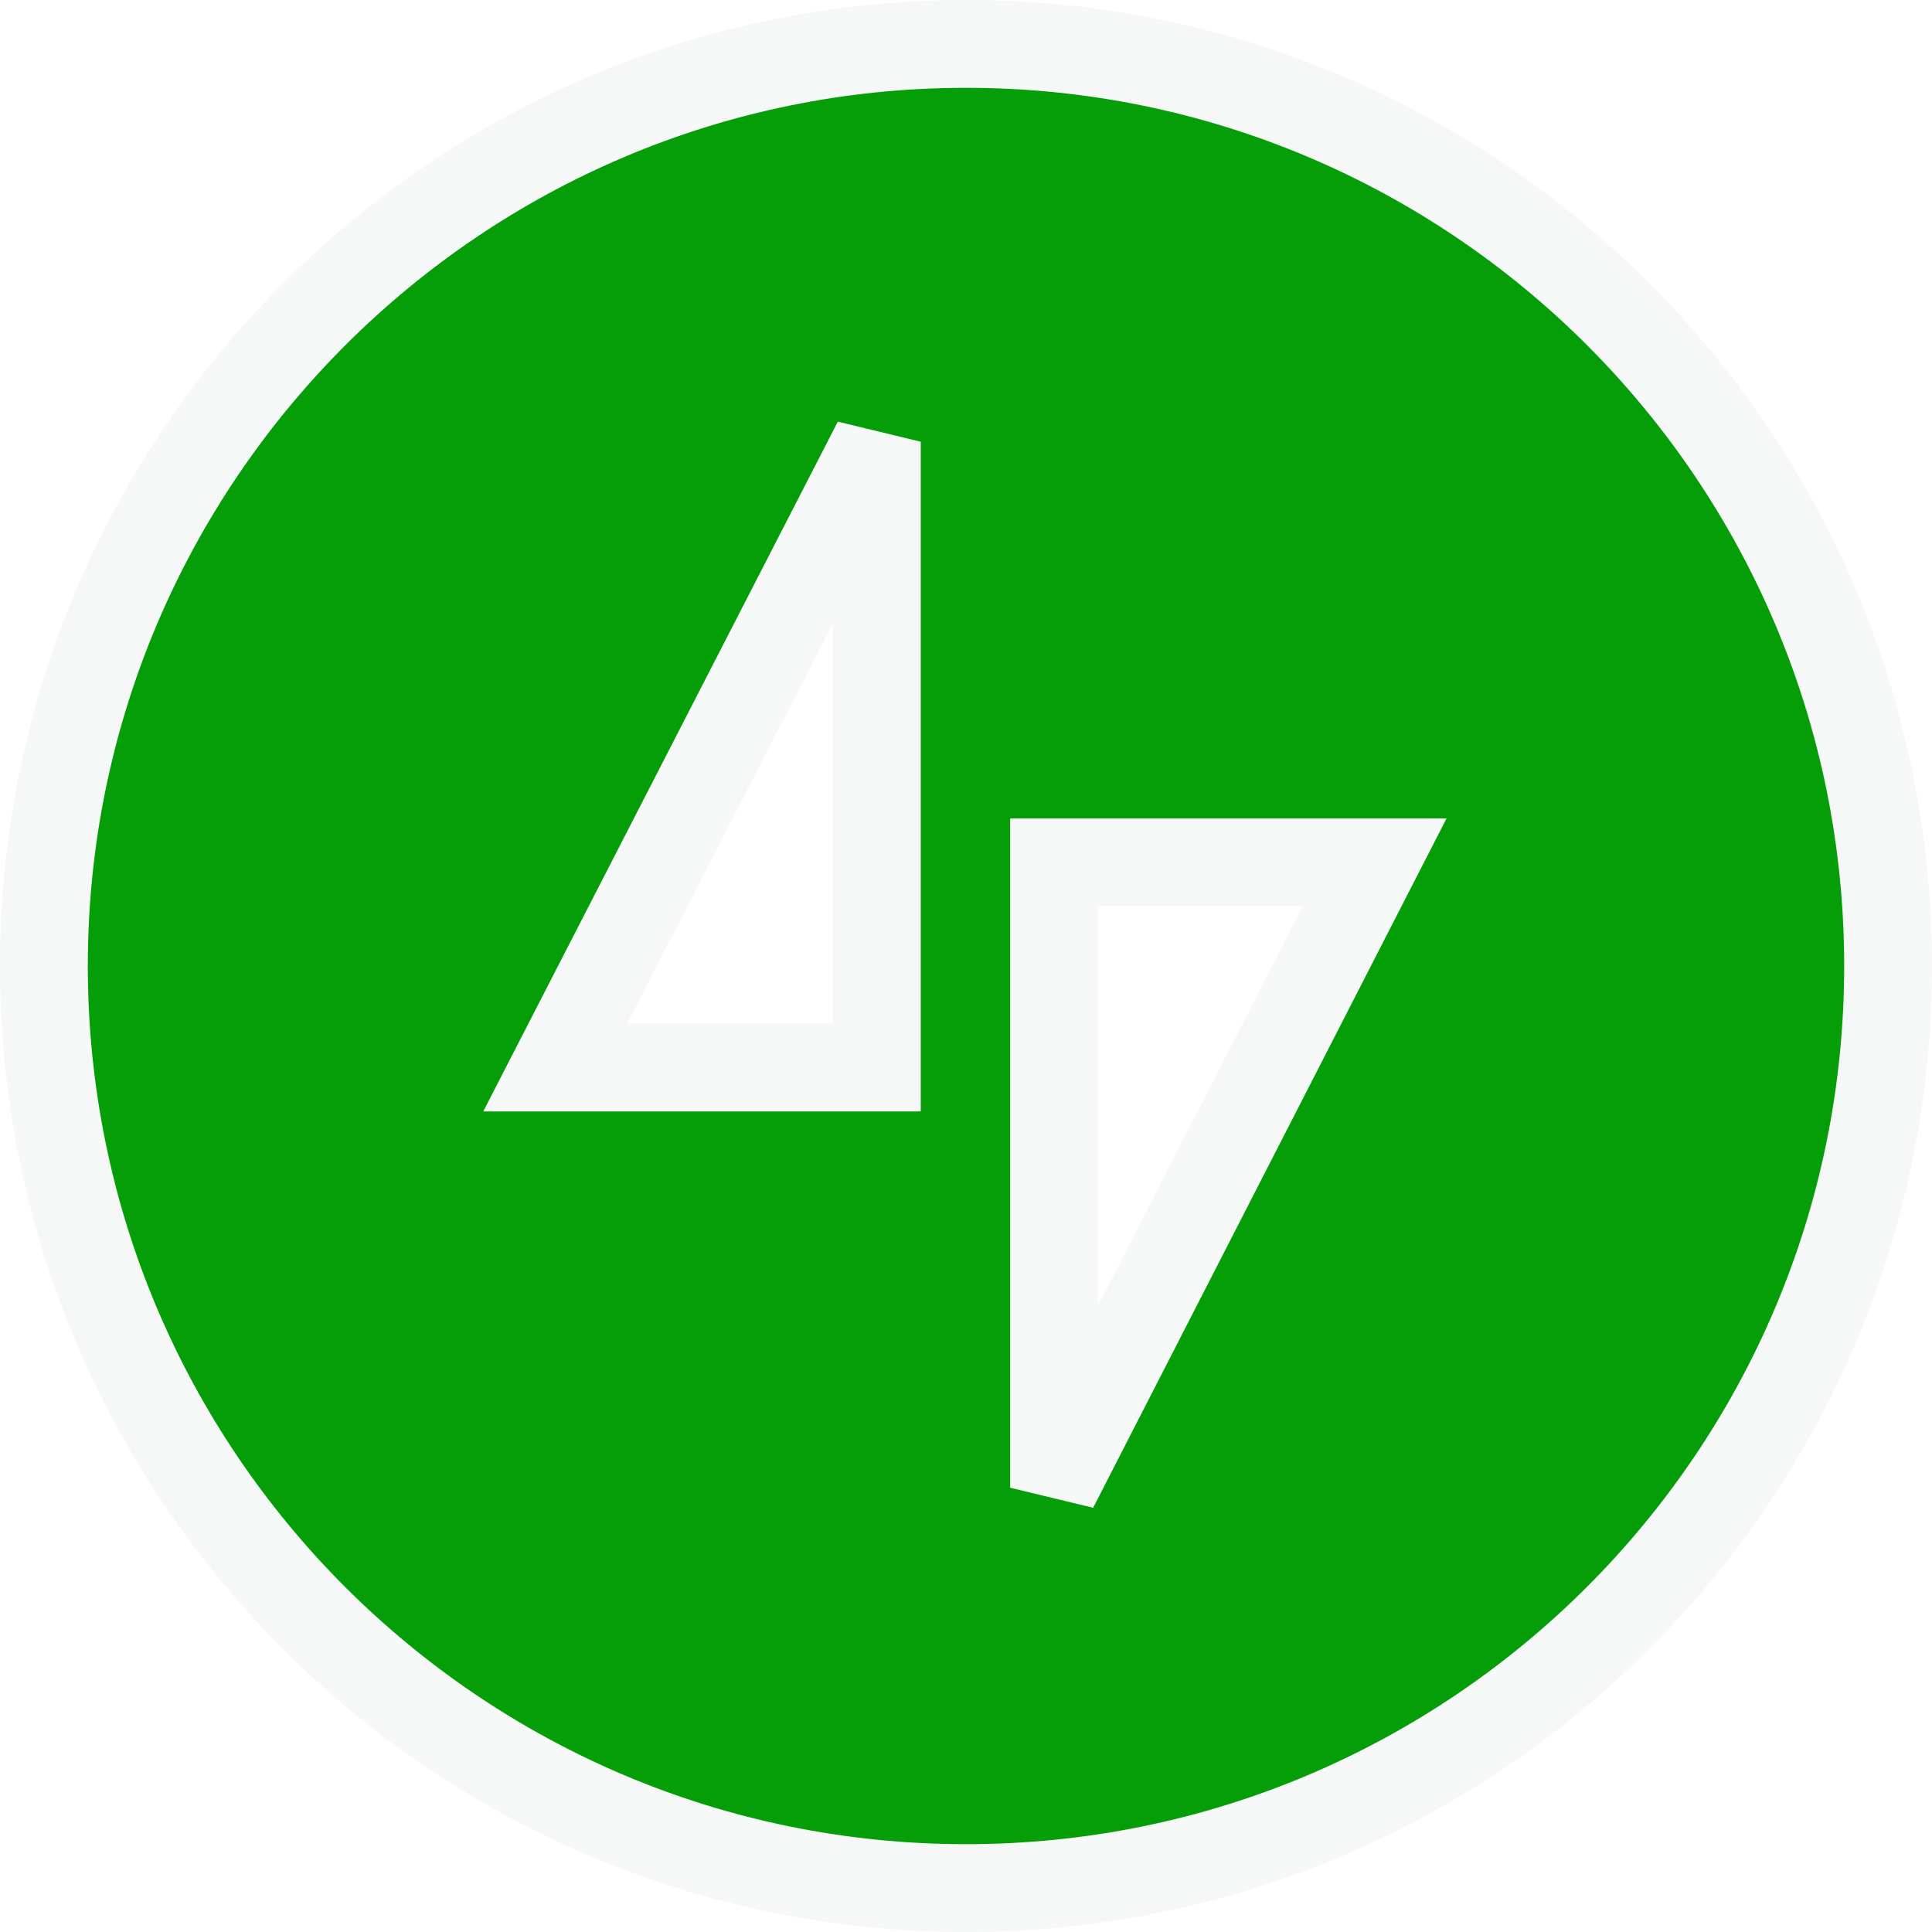
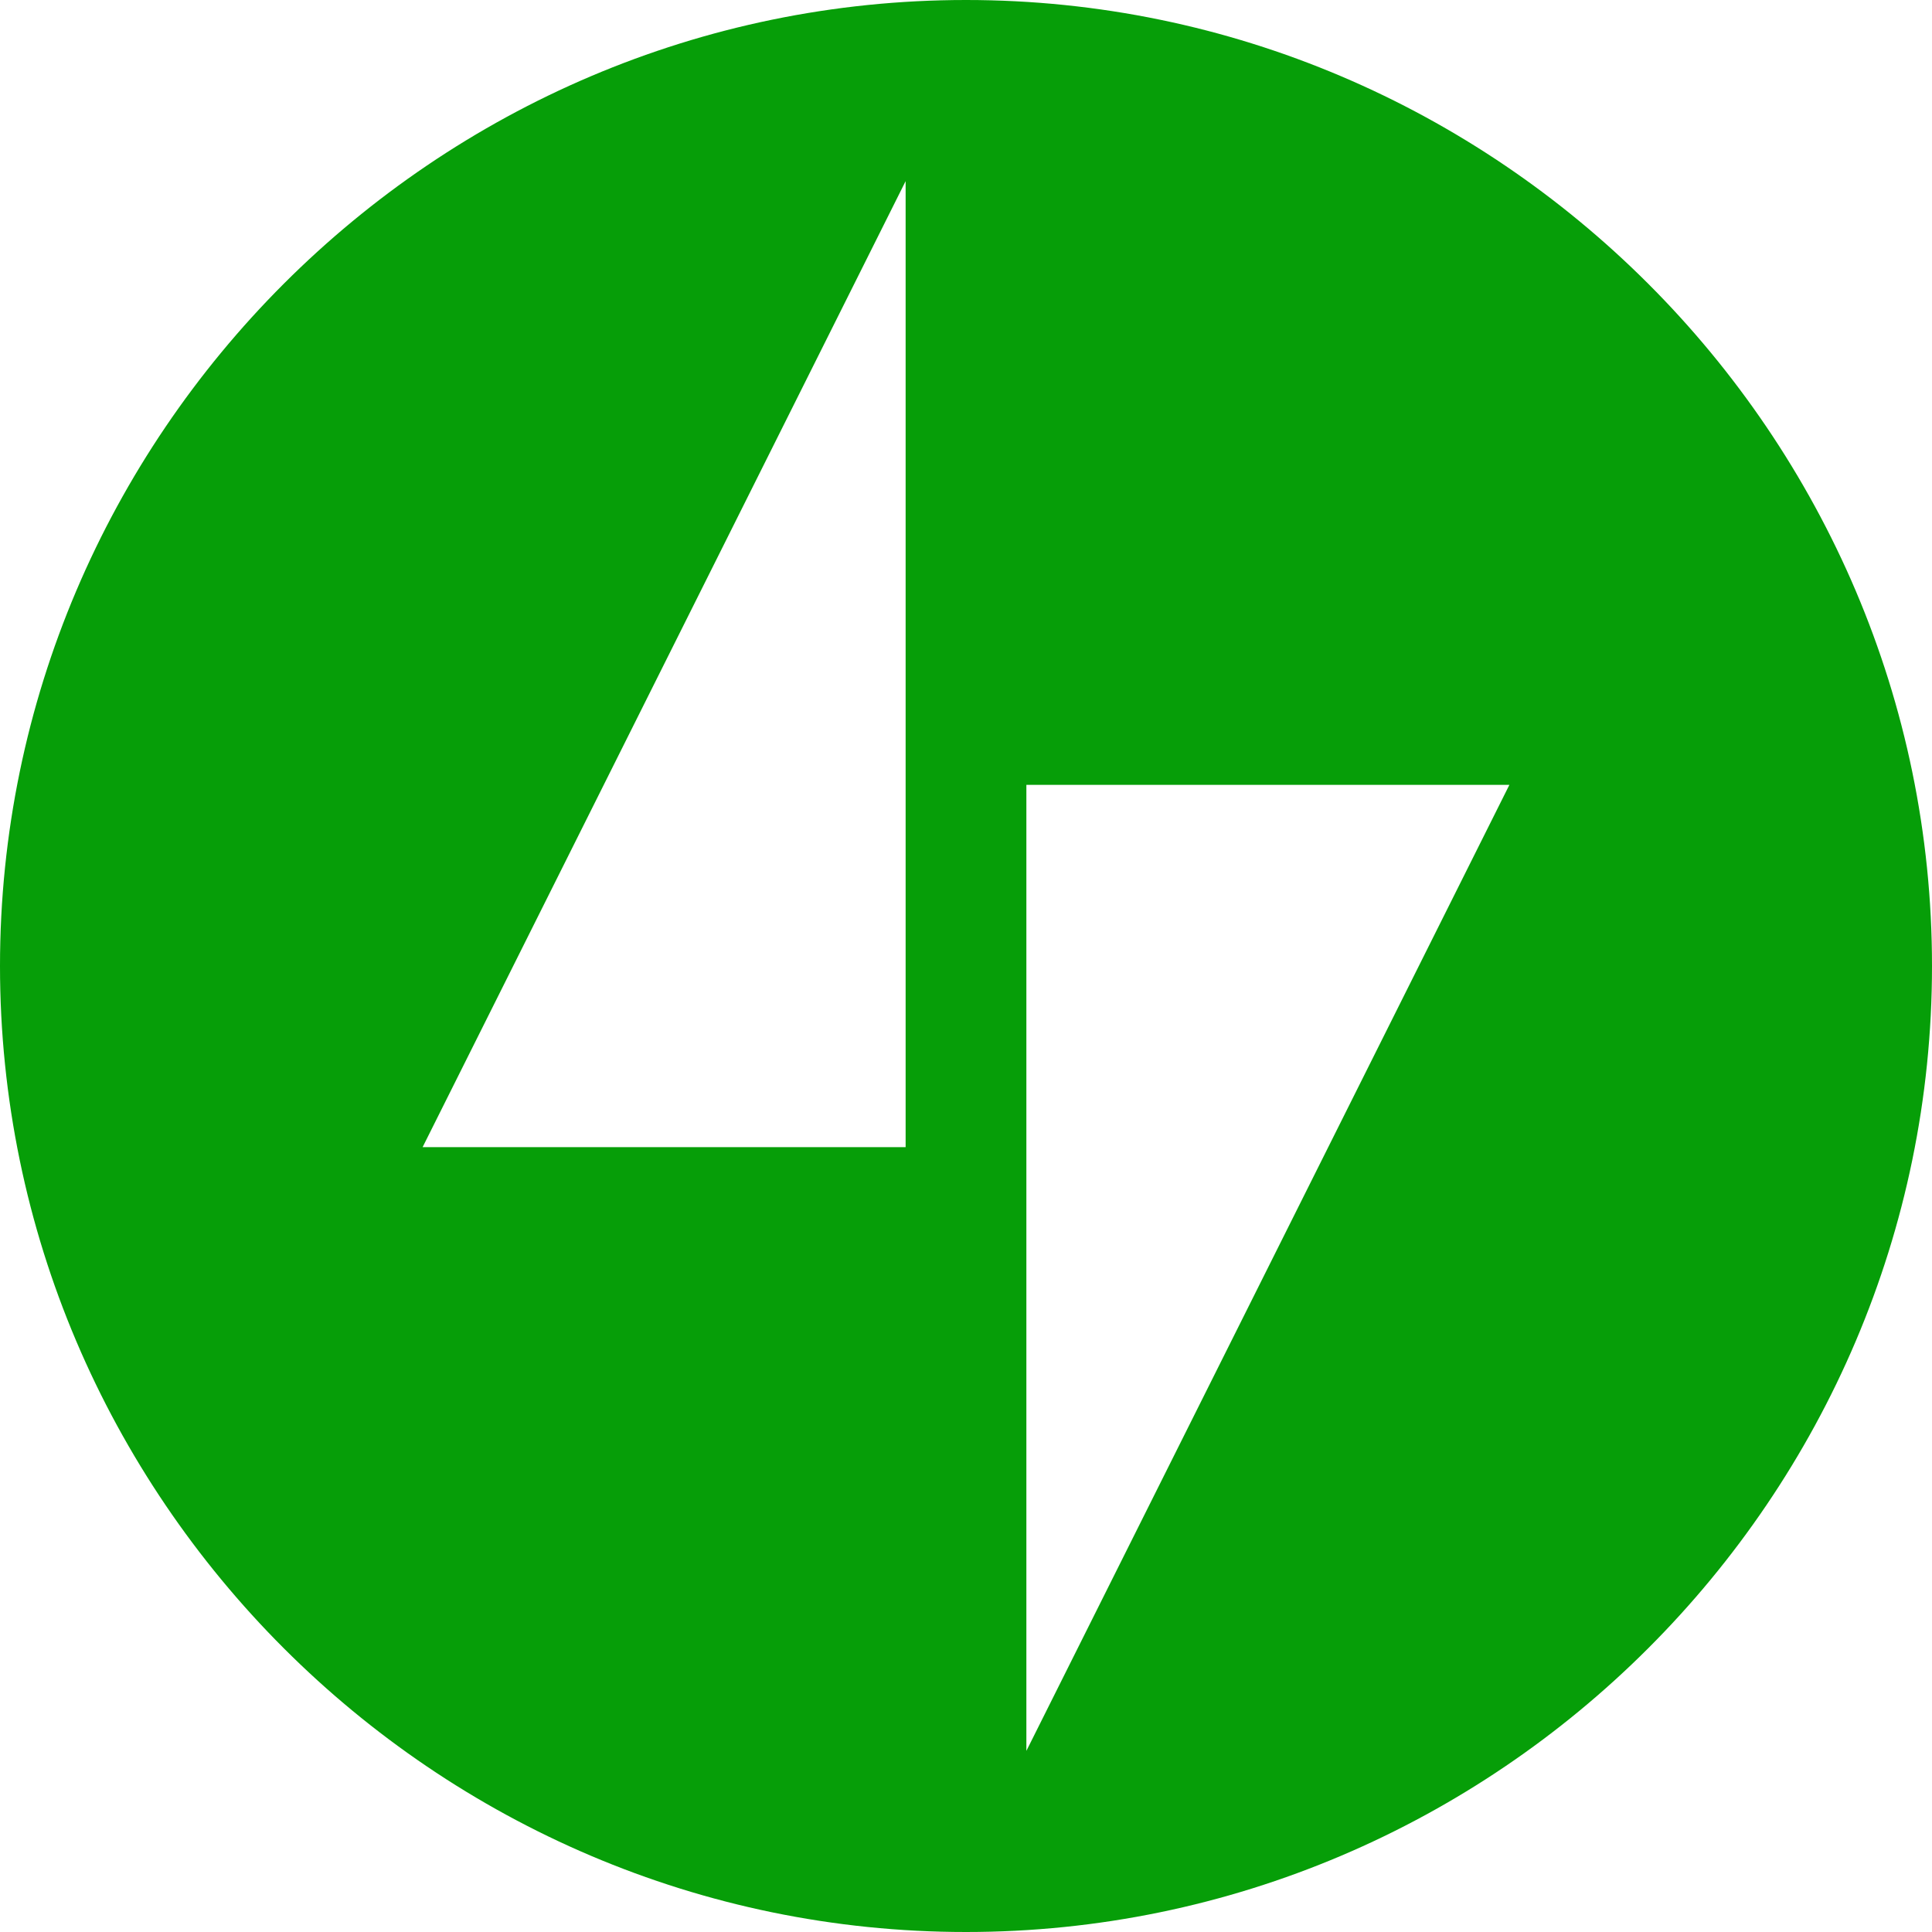
- <svg xmlns="http://www.w3.org/2000/svg" width="22" height="22" viewBox="0 0 22 22" fill="none">
-   <path d="M11 0.5C5.215 0.5 0.5 5.202 0.5 11C0.5 16.798 5.202 21.5 11 21.5C16.798 21.5 21.5 16.798 21.5 11C21.5 5.202 16.798 0.5 11 0.5ZM9.985 12.156H6.322L9.985 5.03V12.156ZM15.654 9.819L12.003 16.941V9.819H15.654Z" fill="#069E08" stroke="#F6F7F7" />
+ <svg xmlns="http://www.w3.org/2000/svg" width="32" height="32" viewBox="0 0 32 32" fill="none">
+   <path fill="#069e08" d="M16,0C7.2,0,0,7.2,0,16s7.2,16,16,16s16-7.2,16-16S24.8,0,16,0z M15,19H7l8-16V19z M17,29V13h8L17,29z" />
</svg>
